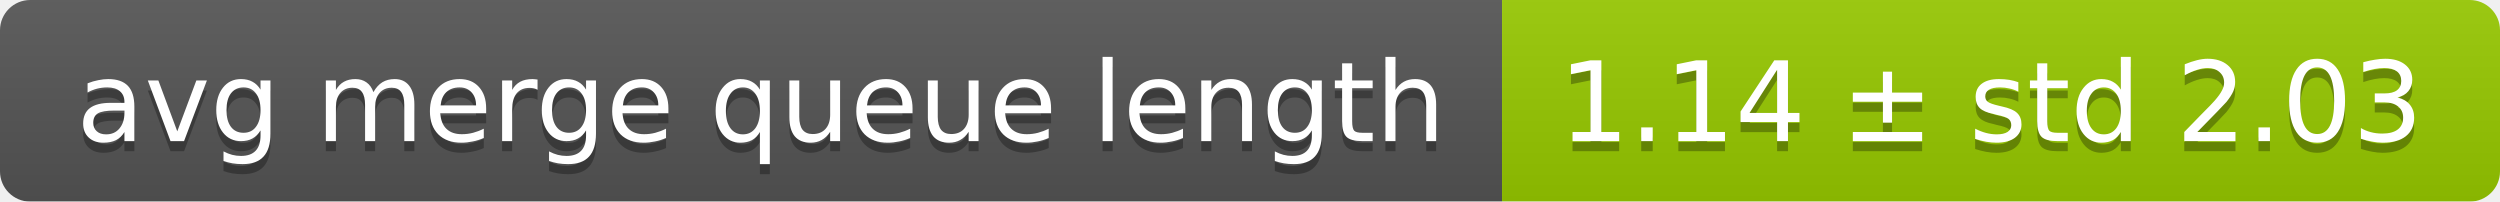
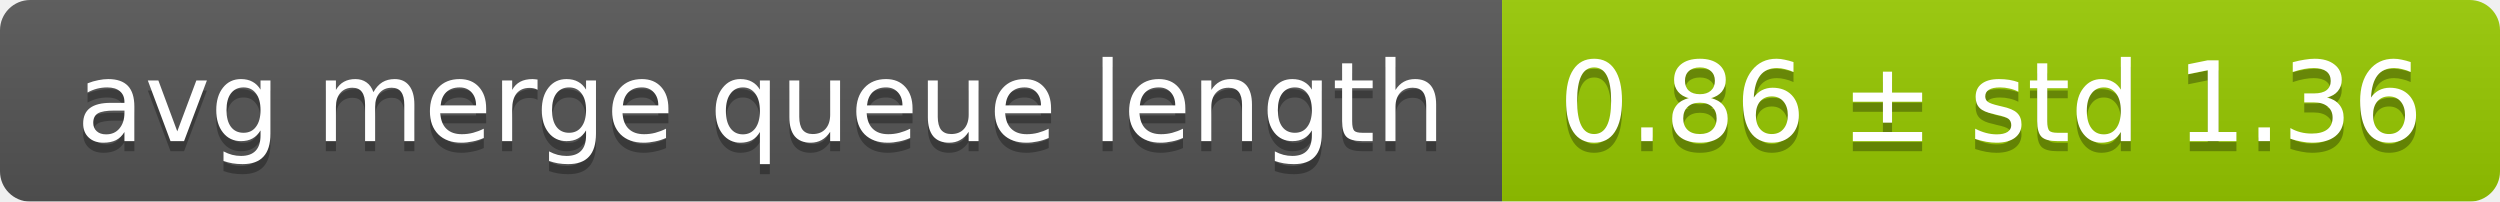
<svg xmlns="http://www.w3.org/2000/svg" width="248" height="20">
  <linearGradient id="smooth" x2="0" y2="100%">
    <stop offset="0" stop-color="#bbb" stop-opacity=".1" />
    <stop offset="1" stop-opacity=".1" />
  </linearGradient>
  <mask id="round">
    <rect width="248" height="20" rx="3" fill="#fff" />
  </mask>
  <g mask="url(#round)">
    <rect width="149" height="20" fill="#555" />
    <rect x="149" width="99" height="20" fill="#97ca00" />
    <rect width="248" height="20" fill="url(#smooth)" />
  </g>
  <g fill="#fff" text-anchor="middle" font-family="DejaVu Sans,Verdana,Geneva,sans-serif" font-size="11">
    <text x="75.5" y="15" fill="#010101" fill-opacity=".3">avg merge queue length</text>
    <text x="75.5" y="14">avg merge queue length</text>
-     <text x="197.5" y="15" fill="#010101" fill-opacity=".3">1.14 ± std 2.03</text>
-     <text x="197.5" y="14">1.14 ± std 2.03</text>
+     <text x="197.5" y="15" fill="#010101" fill-opacity=".3">0.86 ± std 1.36</text>
+     <text x="197.5" y="14">0.86 ± std 1.36</text>
  </g>
</svg>
